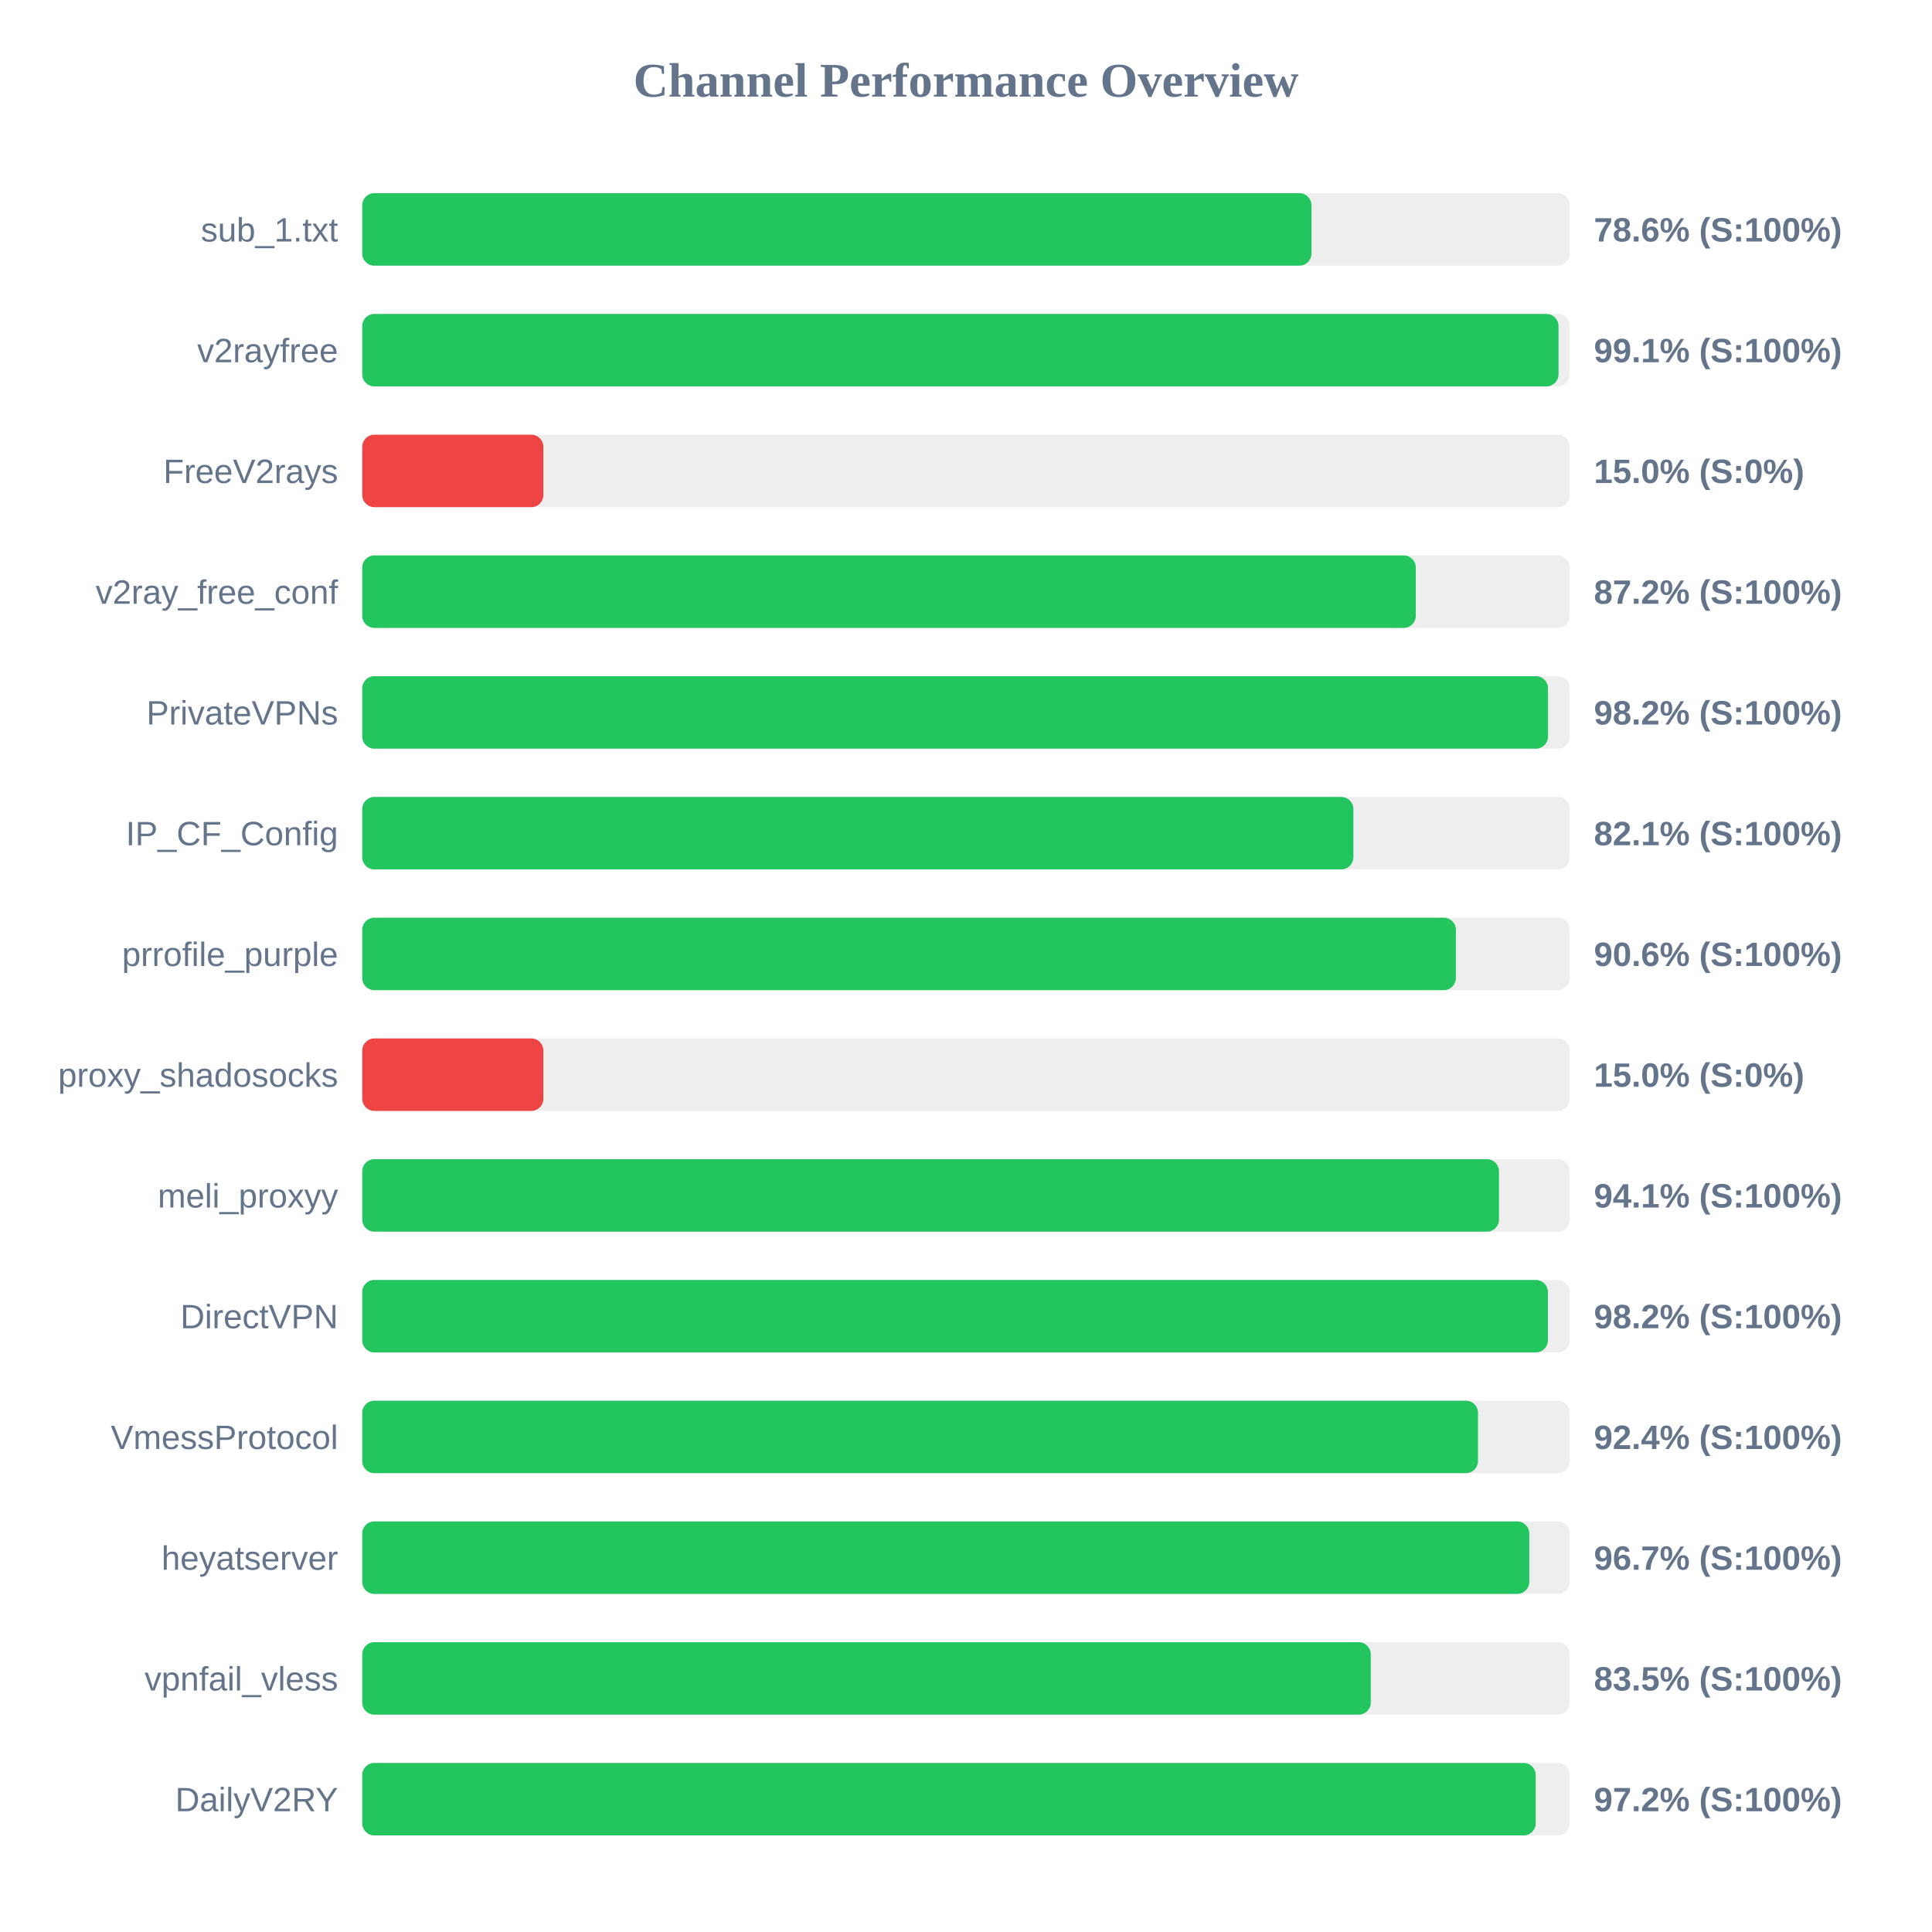
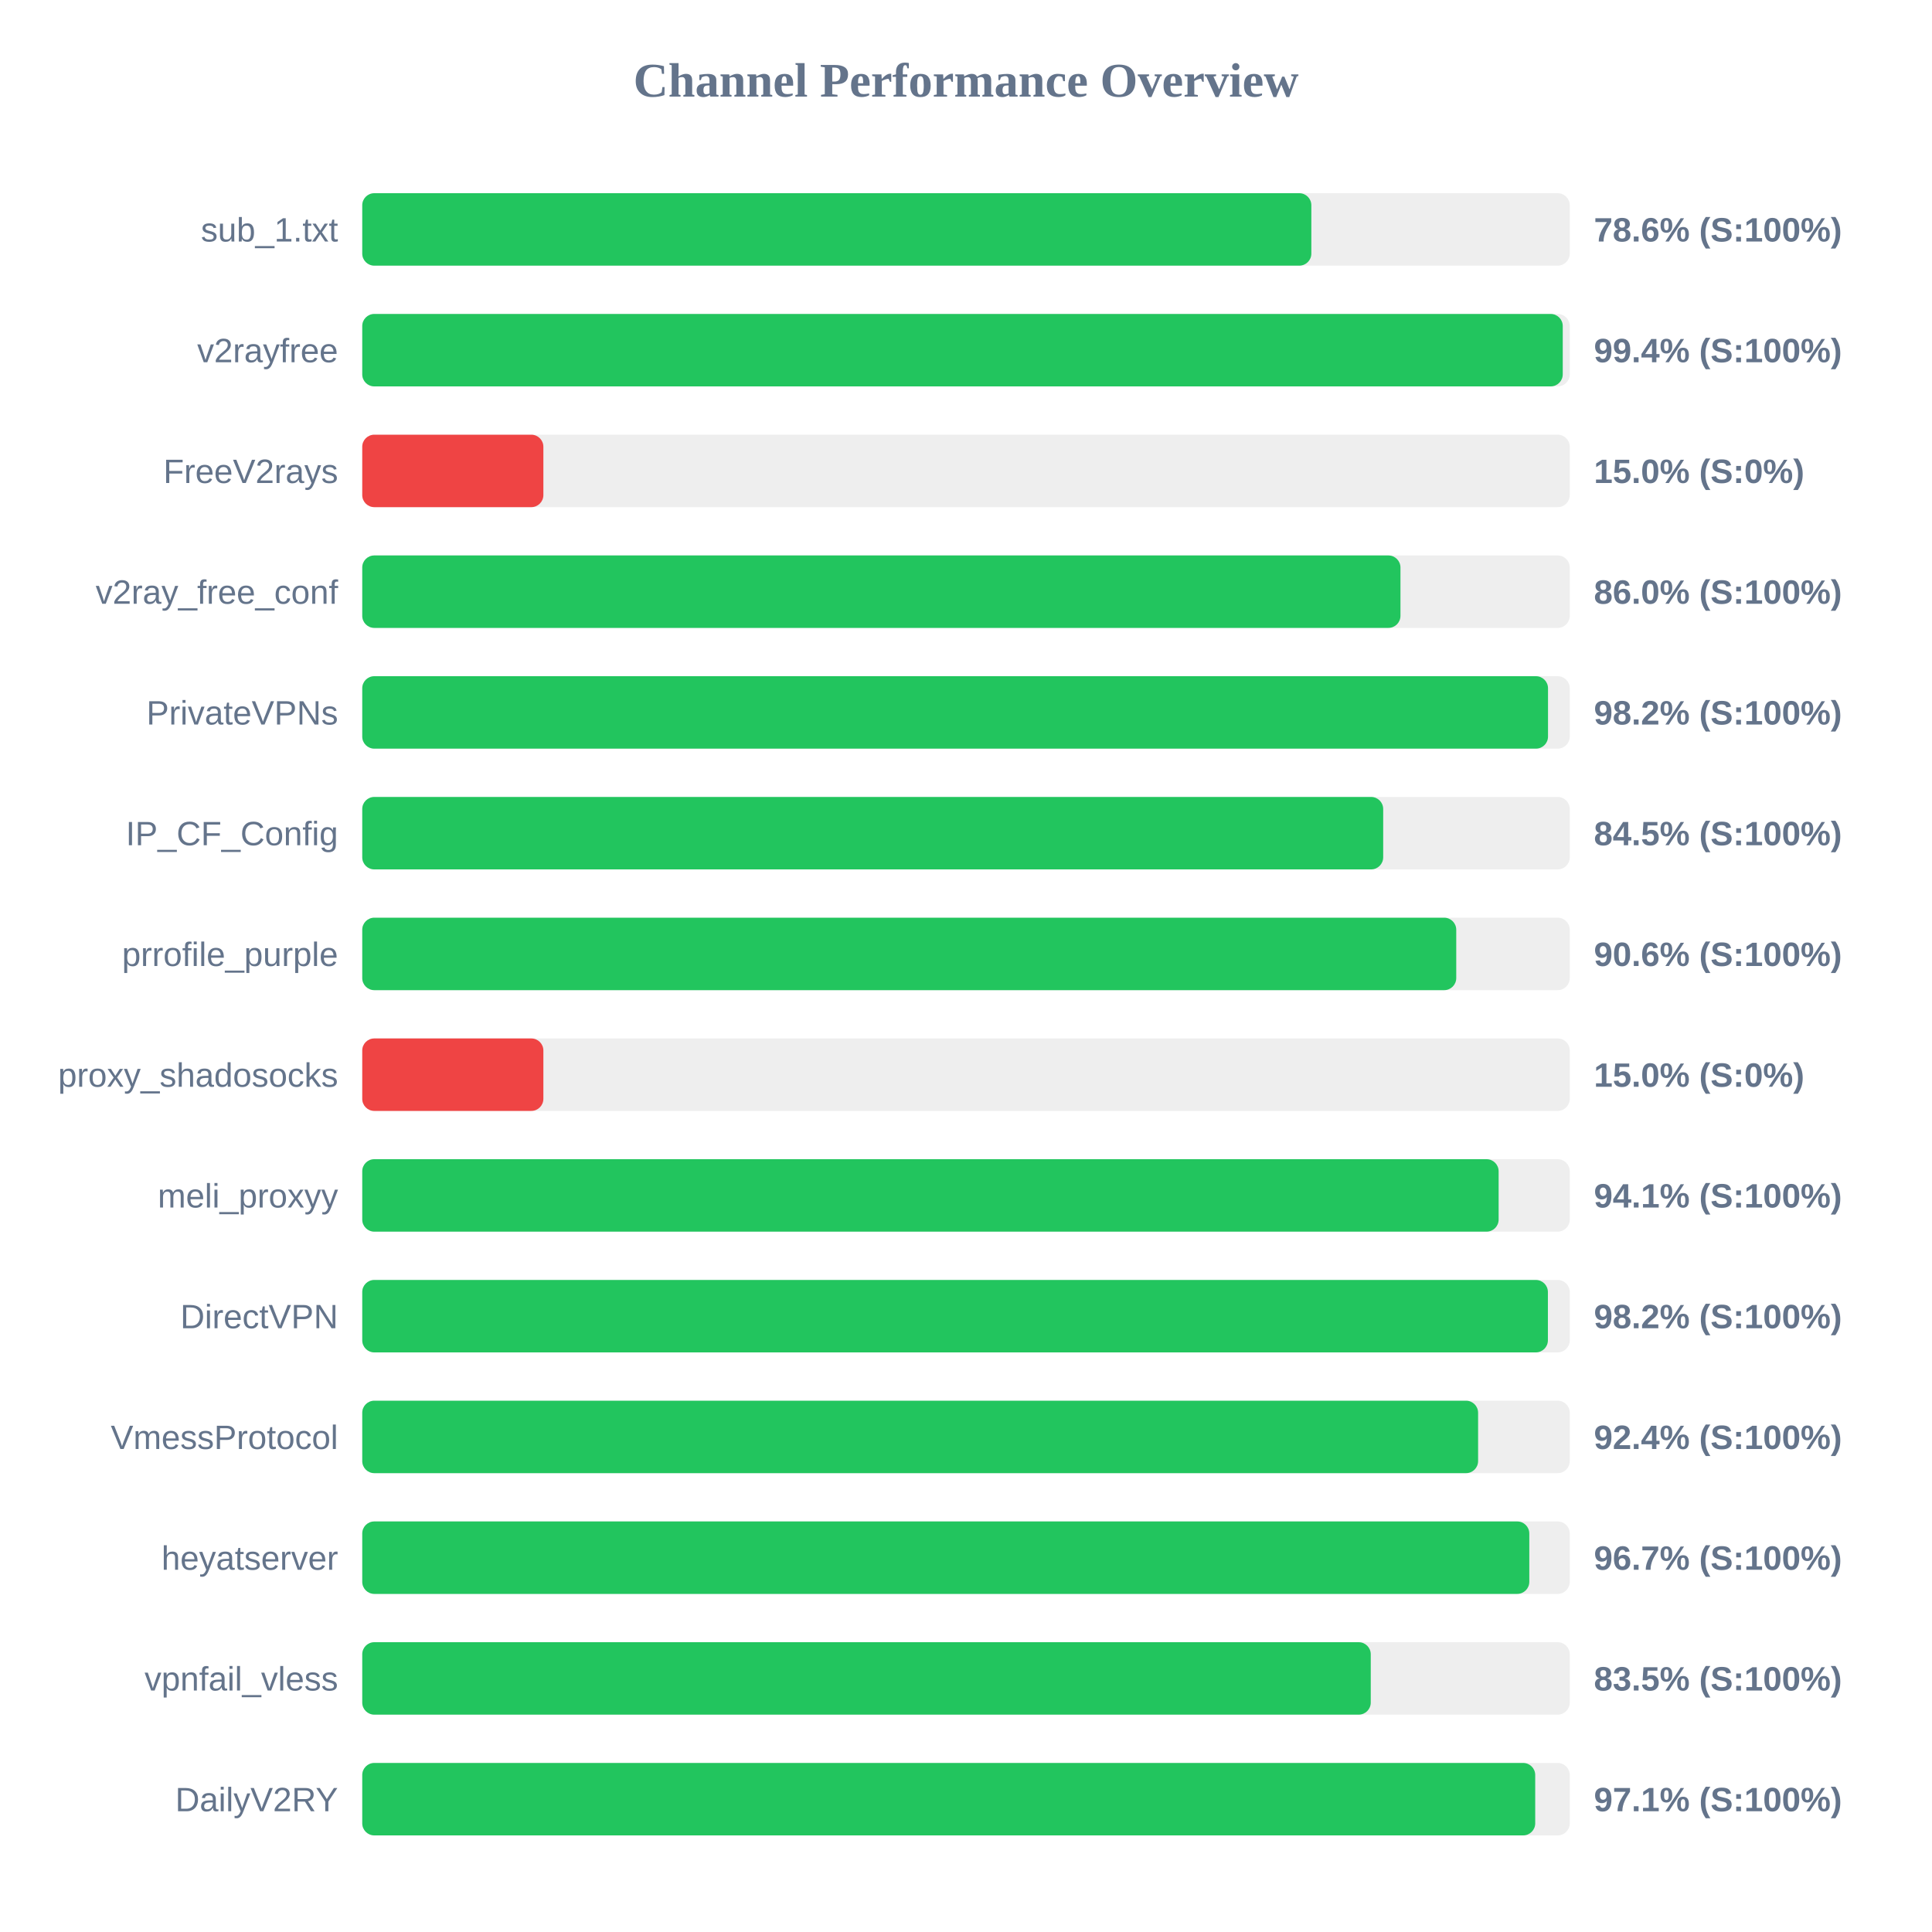
<svg xmlns="http://www.w3.org/2000/svg" width="800" height="800" version="1.1">
  <style>
        .row { font: 14px Arial; fill: #64748b; }
        .score { font: bold 14px Arial; fill: #64748b; }
    </style>
  <text x="400" y="40" text-anchor="middle" font-size="20px" font-weight="bold" fill="#64748b">Channel Performance Overview</text>
  <rect x="150" y="80" width="500" height="30" fill="#eee" rx="5" />
-   <rect x="150" y="80" width="393.05" height="30" fill="#22c55e" rx="5" />
+   <rect x="150" y="80" width="393.0" height="30" fill="#22c55e" rx="5" />
  <text x="140" y="100" text-anchor="end" class="row">sub_1.txt</text>
  <text x="660" y="100" text-anchor="start" class="score">78.6% (S:100%)</text>
  <rect x="150" y="130" width="500" height="30" fill="#eee" rx="5" />
-   <rect x="150" y="130" width="495.35" height="30" fill="#22c55e" rx="5" />
+   <rect x="150" y="130" width="497.1" height="30" fill="#22c55e" rx="5" />
  <text x="140" y="150" text-anchor="end" class="row">v2rayfree</text>
-   <text x="660" y="150" text-anchor="start" class="score">99.1% (S:100%)</text>
+   <text x="660" y="150" text-anchor="start" class="score">99.4% (S:100%)</text>
  <rect x="150" y="180" width="500" height="30" fill="#eee" rx="5" />
  <rect x="150" y="180" width="75.0" height="30" fill="#ef4444" rx="5" />
  <text x="140" y="200" text-anchor="end" class="row">FreeV2rays</text>
  <text x="660" y="200" text-anchor="start" class="score">15.0% (S:0%)</text>
  <rect x="150" y="230" width="500" height="30" fill="#eee" rx="5" />
-   <rect x="150" y="230" width="436.25" height="30" fill="#22c55e" rx="5" />
+   <rect x="150" y="230" width="429.9" height="30" fill="#22c55e" rx="5" />
  <text x="140" y="250" text-anchor="end" class="row">v2ray_free_conf</text>
-   <text x="660" y="250" text-anchor="start" class="score">87.2% (S:100%)</text>
+   <text x="660" y="250" text-anchor="start" class="score">86.0% (S:100%)</text>
  <rect x="150" y="280" width="500" height="30" fill="#eee" rx="5" />
  <rect x="150" y="280" width="491.0" height="30" fill="#22c55e" rx="5" />
  <text x="140" y="300" text-anchor="end" class="row">PrivateVPNs</text>
  <text x="660" y="300" text-anchor="start" class="score">98.2% (S:100%)</text>
  <rect x="150" y="330" width="500" height="30" fill="#eee" rx="5" />
-   <rect x="150" y="330" width="410.4" height="30" fill="#22c55e" rx="5" />
+   <rect x="150" y="330" width="422.75" height="30" fill="#22c55e" rx="5" />
  <text x="140" y="350" text-anchor="end" class="row">IP_CF_Config</text>
-   <text x="660" y="350" text-anchor="start" class="score">82.1% (S:100%)</text>
+   <text x="660" y="350" text-anchor="start" class="score">84.5% (S:100%)</text>
  <rect x="150" y="380" width="500" height="30" fill="#eee" rx="5" />
-   <rect x="150" y="380" width="452.85" height="30" fill="#22c55e" rx="5" />
+   <rect x="150" y="380" width="453.0" height="30" fill="#22c55e" rx="5" />
  <text x="140" y="400" text-anchor="end" class="row">prrofile_purple</text>
  <text x="660" y="400" text-anchor="start" class="score">90.6% (S:100%)</text>
  <rect x="150" y="430" width="500" height="30" fill="#eee" rx="5" />
  <rect x="150" y="430" width="75.0" height="30" fill="#ef4444" rx="5" />
  <text x="140" y="450" text-anchor="end" class="row">proxy_shadosocks</text>
  <text x="660" y="450" text-anchor="start" class="score">15.0% (S:0%)</text>
  <rect x="150" y="480" width="500" height="30" fill="#eee" rx="5" />
-   <rect x="150" y="480" width="470.7" height="30" fill="#22c55e" rx="5" />
+   <rect x="150" y="480" width="470.55" height="30" fill="#22c55e" rx="5" />
  <text x="140" y="500" text-anchor="end" class="row">meli_proxyy</text>
  <text x="660" y="500" text-anchor="start" class="score">94.1% (S:100%)</text>
  <rect x="150" y="530" width="500" height="30" fill="#eee" rx="5" />
  <rect x="150" y="530" width="490.95" height="30" fill="#22c55e" rx="5" />
  <text x="140" y="550" text-anchor="end" class="row">DirectVPN</text>
  <text x="660" y="550" text-anchor="start" class="score">98.2% (S:100%)</text>
  <rect x="150" y="580" width="500" height="30" fill="#eee" rx="5" />
-   <rect x="150" y="580" width="462.0" height="30" fill="#22c55e" rx="5" />
+   <rect x="150" y="580" width="462.05" height="30" fill="#22c55e" rx="5" />
  <text x="140" y="600" text-anchor="end" class="row">VmessProtocol</text>
  <text x="660" y="600" text-anchor="start" class="score">92.4% (S:100%)</text>
  <rect x="150" y="630" width="500" height="30" fill="#eee" rx="5" />
  <rect x="150" y="630" width="483.25" height="30" fill="#22c55e" rx="5" />
  <text x="140" y="650" text-anchor="end" class="row">heyatserver</text>
  <text x="660" y="650" text-anchor="start" class="score">96.7% (S:100%)</text>
  <rect x="150" y="680" width="500" height="30" fill="#eee" rx="5" />
  <rect x="150" y="680" width="417.6" height="30" fill="#22c55e" rx="5" />
  <text x="140" y="700" text-anchor="end" class="row">vpnfail_vless</text>
  <text x="660" y="700" text-anchor="start" class="score">83.5% (S:100%)</text>
  <rect x="150" y="730" width="500" height="30" fill="#eee" rx="5" />
-   <rect x="150" y="730" width="485.9" height="30" fill="#22c55e" rx="5" />
+   <rect x="150" y="730" width="485.7" height="30" fill="#22c55e" rx="5" />
  <text x="140" y="750" text-anchor="end" class="row">DailyV2RY</text>
-   <text x="660" y="750" text-anchor="start" class="score">97.2% (S:100%)</text>
+   <text x="660" y="750" text-anchor="start" class="score">97.1% (S:100%)</text>
</svg>
